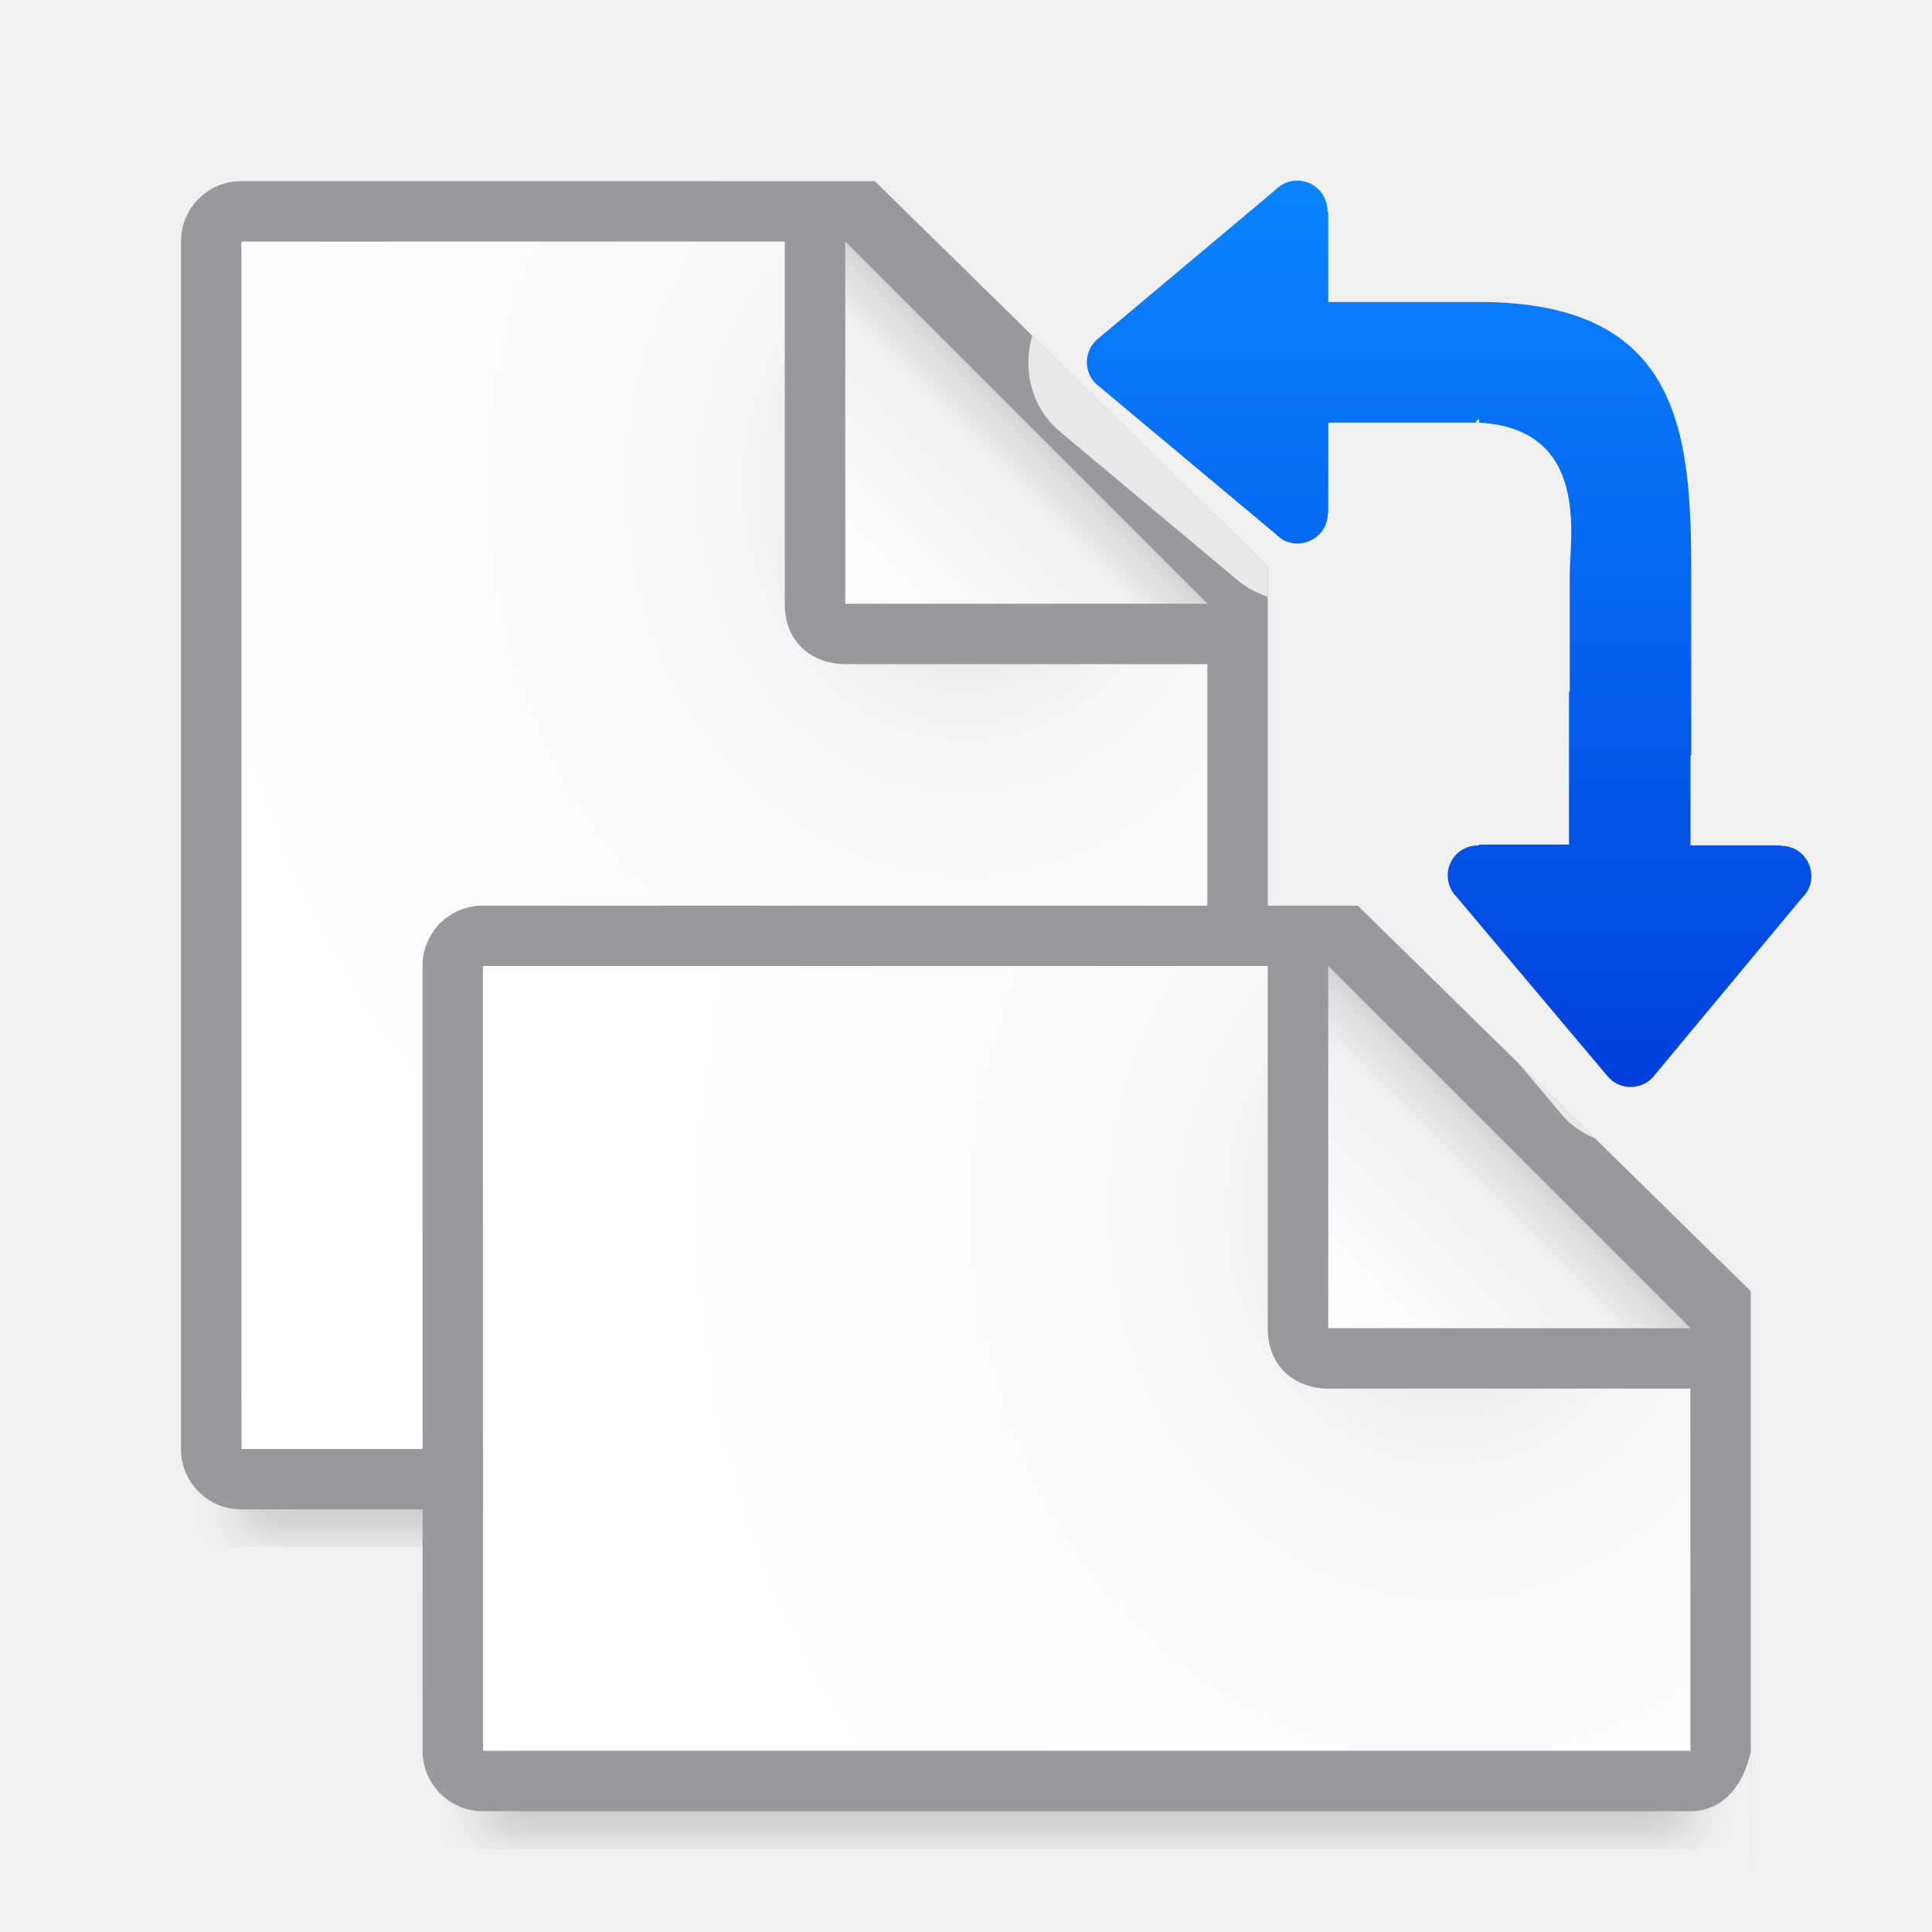
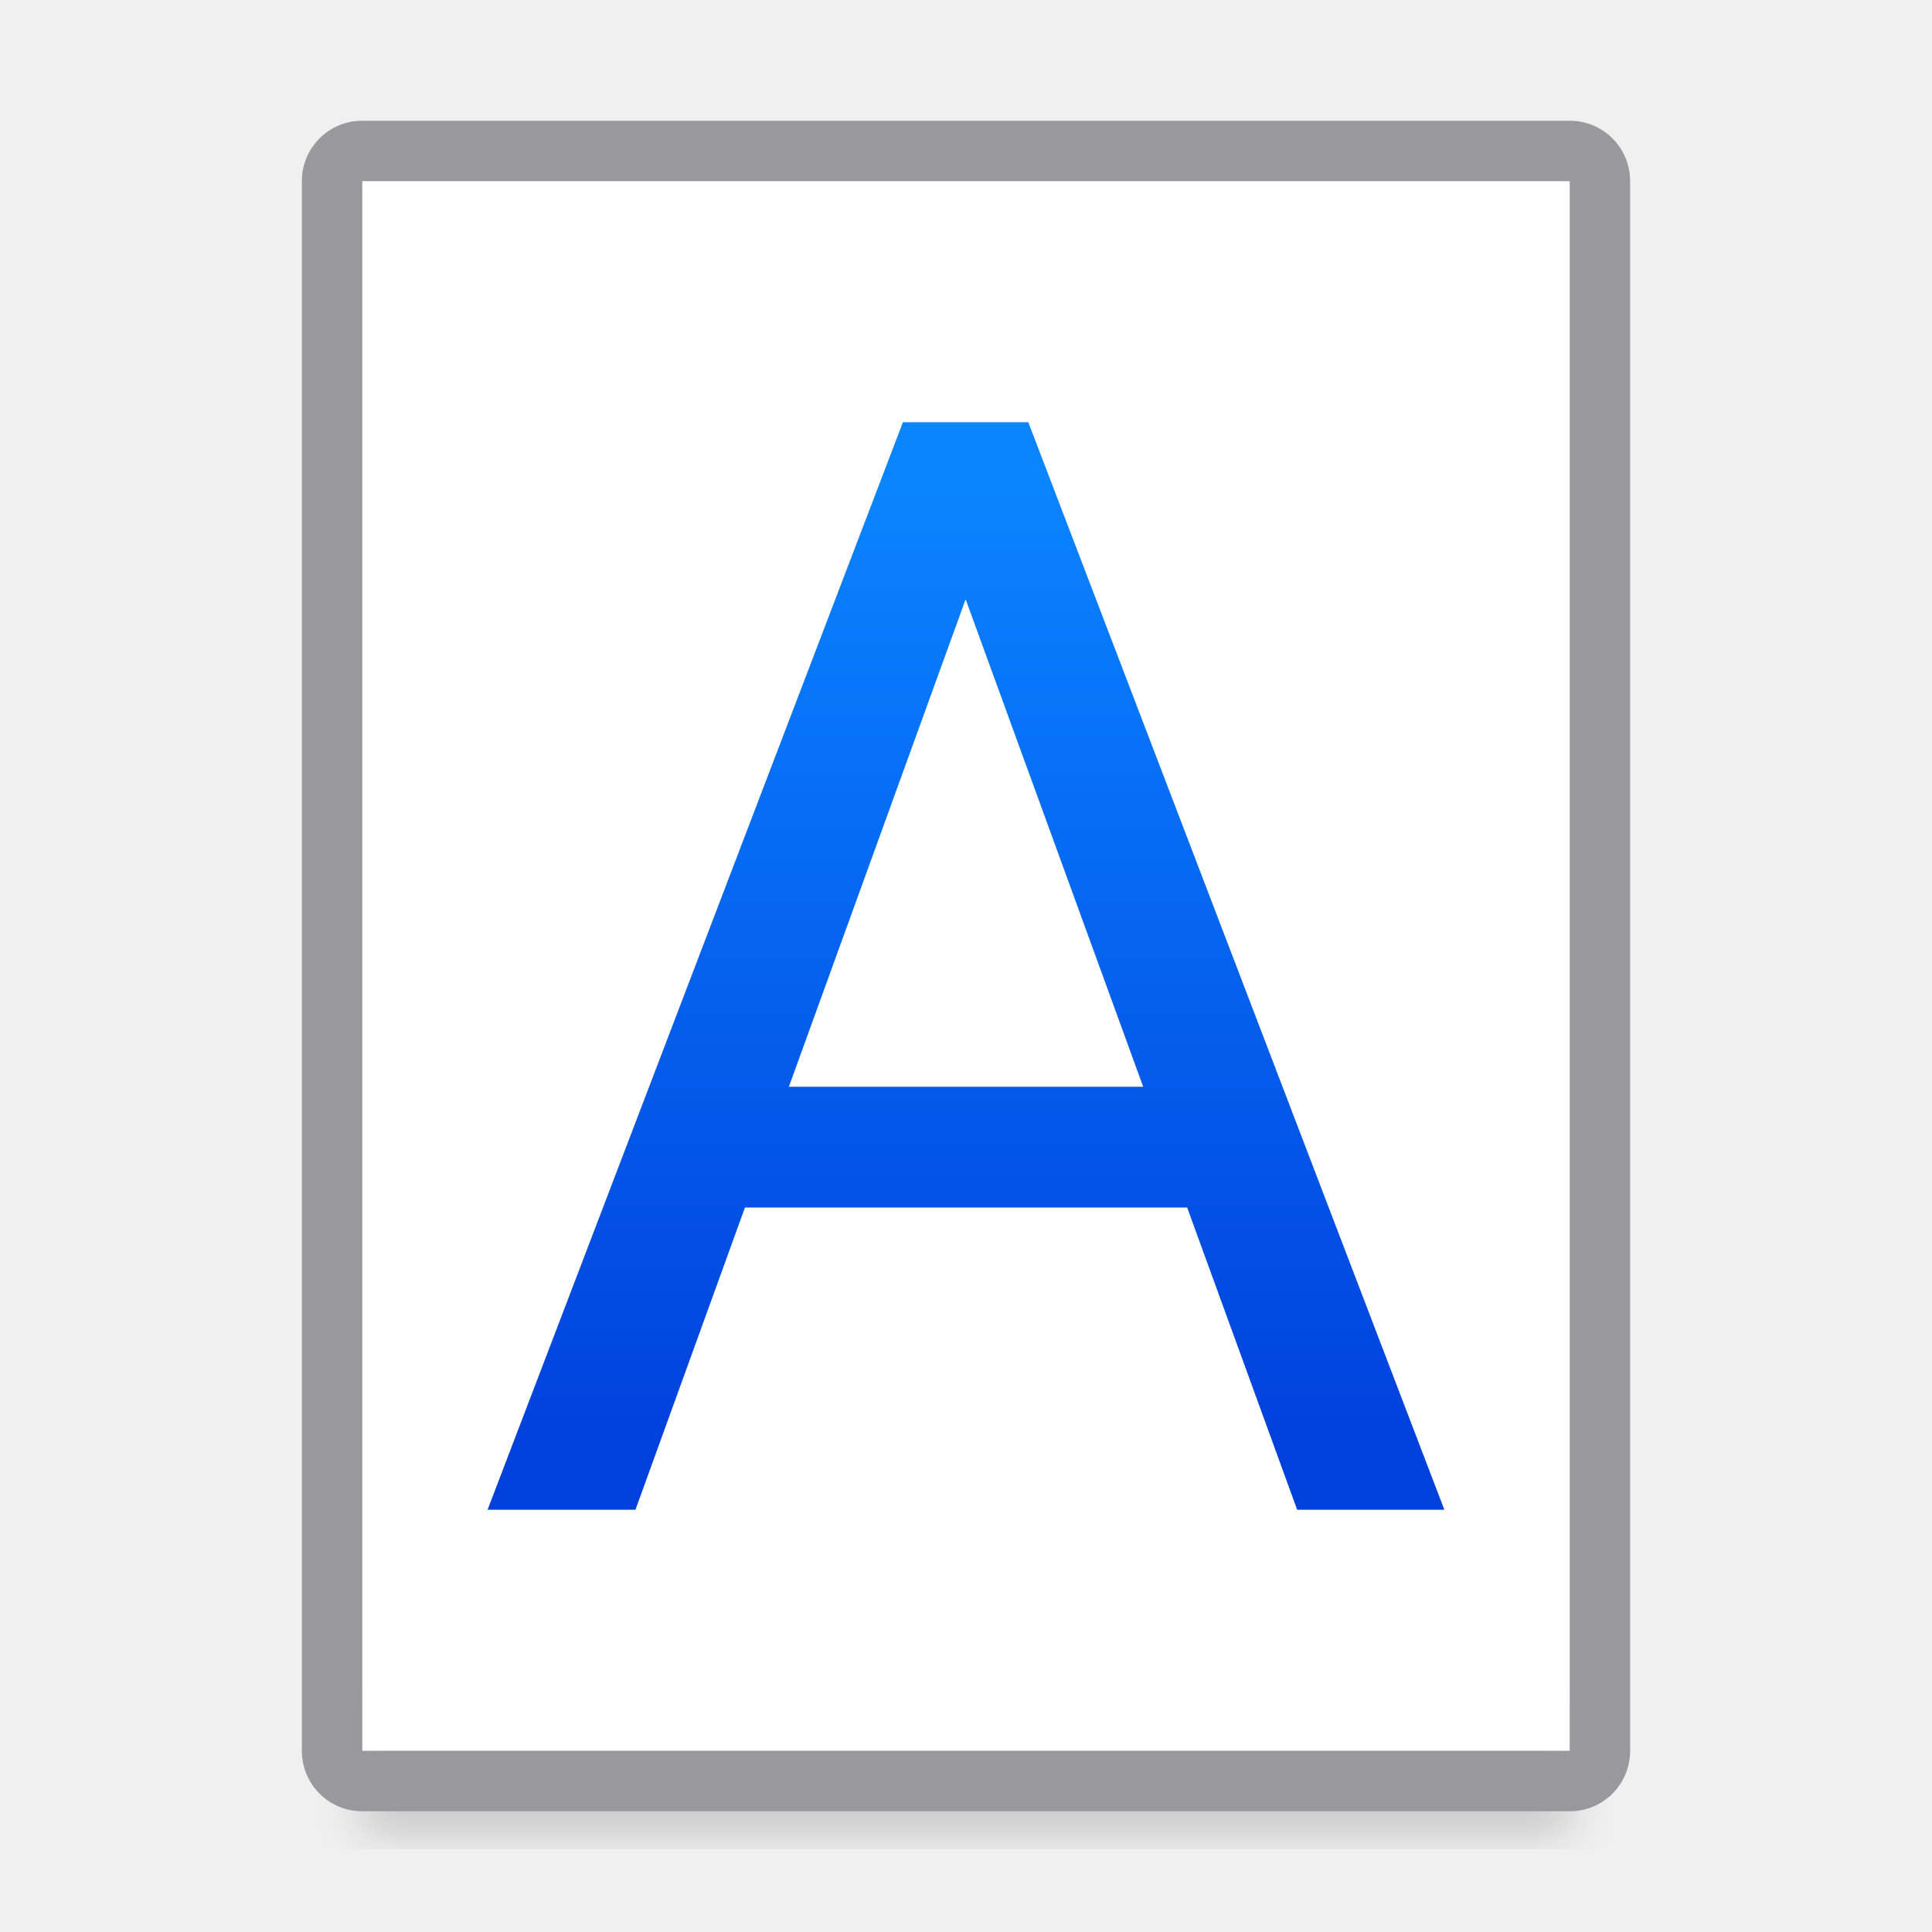
- <svg xmlns="http://www.w3.org/2000/svg" xmlns:xlink="http://www.w3.org/1999/xlink" viewBox="0 0 32 32">
-   <radialGradient id="a" cx="22" cy="9.077" gradientTransform="matrix(1.3 .00000001 -.00000002 1.5 -4.6 6.384615)" gradientUnits="userSpaceOnUse" r="10" xlink:href="#g" />
-   <linearGradient id="b" gradientTransform="translate(2 13)" gradientUnits="userSpaceOnUse" x1="20" x2="23" xlink:href="#h" y1="9" y2="6" />
-   <linearGradient id="c" gradientTransform="translate(-6 1)" gradientUnits="userSpaceOnUse" x1="20" x2="23" xlink:href="#h" y1="9" y2="6" />
-   <radialGradient id="d" cx="22" cy="9.077" gradientTransform="matrix(1.3 .00000001 -.00000002 1.5 -12.6 -5.615385)" gradientUnits="userSpaceOnUse" r="10" xlink:href="#g" />
-   <linearGradient id="e" gradientTransform="matrix(-1 0 0 1 34 2)" gradientUnits="userSpaceOnUse" x1="13" x2="13" y1="15.949" y2="1">
+ <svg xmlns="http://www.w3.org/2000/svg" viewBox="0 0 32 32">
+   <filter id="a" color-interpolation-filters="sRGB" height="1.095" width="1.097" x="-.049" y="-.047">
+     <feGaussianBlur stdDeviation=".366" />
+   </filter>
+   <linearGradient id="b" gradientUnits="userSpaceOnUse" x1="16" x2="16" y1="24" y2="8">
    <stop offset="0" stop-color="#0040dd" />
    <stop offset="1" stop-color="#0a84ff" />
  </linearGradient>
-   <filter id="f" color-interpolation-filters="sRGB" height="1.095" width="1.097" x="-.049" y="-.047">
-     <feGaussianBlur stdDeviation=".366" />
-   </filter>
-   <radialGradient id="g" cx="22" cy="9.077" gradientTransform="matrix(1.3 .00000001 -.00000002 1.5 -12.6 -3.615385)" gradientUnits="userSpaceOnUse" r="10">
-     <stop offset="0" stop-color="#d7d7d7" />
-     <stop offset=".3" stop-color="#f7f7f7" />
-     <stop offset="1" stop-color="#fff" />
-   </radialGradient>
-   <linearGradient id="h" gradientTransform="translate(-6 3)" gradientUnits="userSpaceOnUse" x1="20" x2="23" y1="9" y2="6">
-     <stop offset="0" stop-color="#fff" />
-     <stop offset=".78" stop-color="#f1f1f1" />
-     <stop offset="1" stop-color="#d5d5d5" />
-   </linearGradient>
-   <path d="m4 22.941h16v2.559h-16z" filter="url(#f)" opacity=".15" stroke-width="1.015" />
-   <path d="m4 4v20h15.998l.002-13-7-7z" fill="url(#d)" />
-   <path d="m3.998 3c-.554 0-1 .446-1 1v20c0 .554.446 1 1 1h16c.554 0 .892-.457 1-1v-.109-14.505l-6.508-6.385zm0 1h9v6c0 .673.491 1 1 1h6v13h-16z" fill="#98989d" />
-   <path d="m14 10h6l-6-6z" fill="url(#c)" fill-rule="evenodd" />
-   <path d="m8.002 27.941h20v2.559h-20z" filter="url(#f)" opacity=".15" stroke-width="1.015" />
-   <path d="m8 16 .002 13h19.998l0-6-7-7z" fill="url(#a)" />
-   <path d="m7.998 15c-.554 0-1.0.446-1 1l.002 13c0.0.554.446 1 1 1h20c.554 0 .892-.457 1-1l-.002 2.891v-10.505l-6.508-6.385zm0 1h13v6c0 .673.491 1 1 1h6l.002 6h-20z" fill="#98989d" />
-   <path d="m22 22h6l-6-6z" fill="url(#b)" fill-rule="evenodd" />
-   <path d="m21.475 2.99c-.13.004-.253.058-.344.15l-2.933 2.461c-.261.2-.262.592-.002.793.002.001.004.003.006.004l2.929 2.449c.315.329.87.1.861-.355l.008.008v-1.5h1 1.5c-.084 0-.059-.026 0-.062v.062c1.843.105 1.5 1.909 1.5 2.5v1.93c-.003.02-.012.038-.012.059v1.5 1h-1.5l.014.014c-.272-.013-.505.193-.523.465-.001.016-.001.031 0 .047.004.13.058.253.15.344l2.482 2.949c.2.261.592.262.793.002.001-.002.003-.004.004-.006l2.439-2.933c.329-.315.1-.87-.355-.861l.008-.008h-1.5v-1-.488h.012v-3c0-2.324-.158-4.512-3.512-4.512h-1.5-1v-1.5l-.014.014c.013-.272-.193-.505-.465-.523-.016-.001-.031-.001-.047 0z" fill="url(#e)" />
-   <path d="m17.098 5.559c-.168.569-.01 1.226.49 1.615l-.021-.016.023.02 2.906 2.43-.08-.076c.164.172.369.278.582.352v-.498zm8.062 12.061.664.789c.159.208.368.353.596.447z" fill="#fff" fill-opacity=".784" />
+   <path d="m6 27.941h20v2.559h-20z" filter="url(#a)" opacity=".15" stroke-width="1.015" />
+   <path d="m6 3v26h20v-26z" fill="#fff" />
+   <path d="m6 2c-.554 0-1 .446-1 1v26c0 .554.446 1 1 1h20c.554 0 1-.446 1-1v-26c0-.554-.446-1-1-1zm0 1h20v26h-20z" fill="#98989d" />
+   <path d="m14.955 6.994-6.879 18.012h2.449l1.814-5.006h7.324l1.822 5.006h2.438l-6.891-18.012zm1.039 2.932 2.941 8.074h-5.869z" fill="url(#b)" />
</svg>
